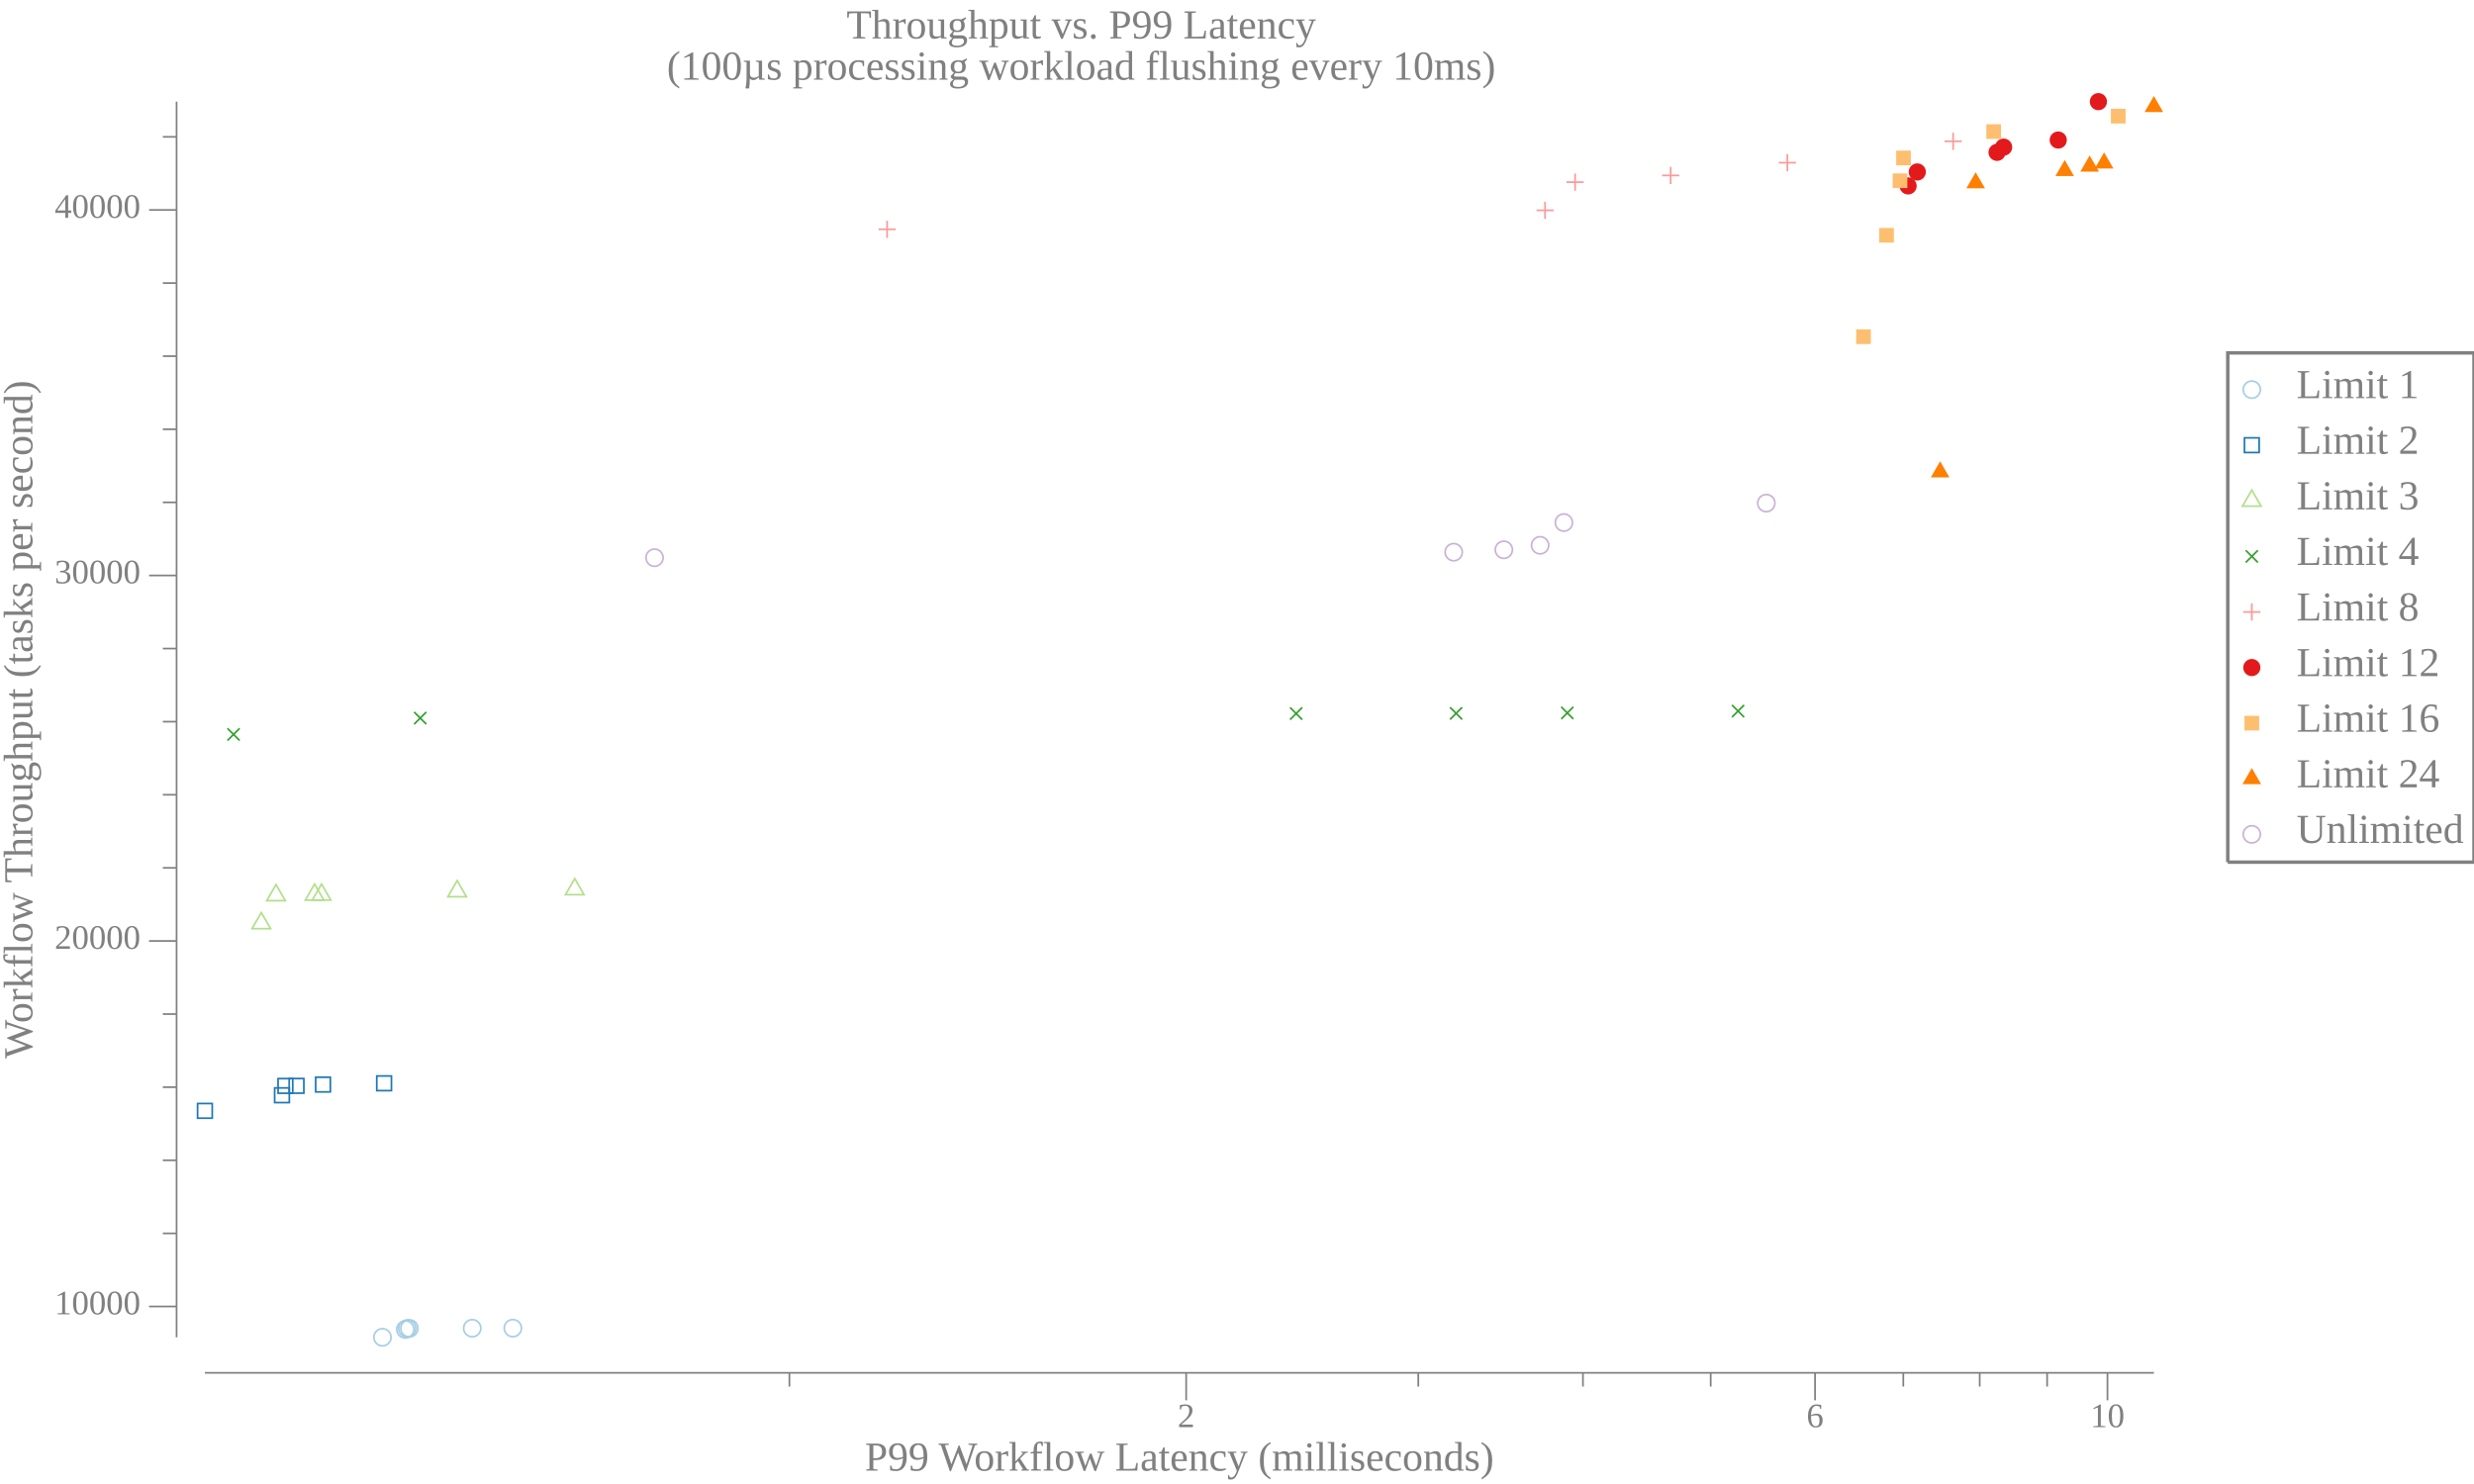
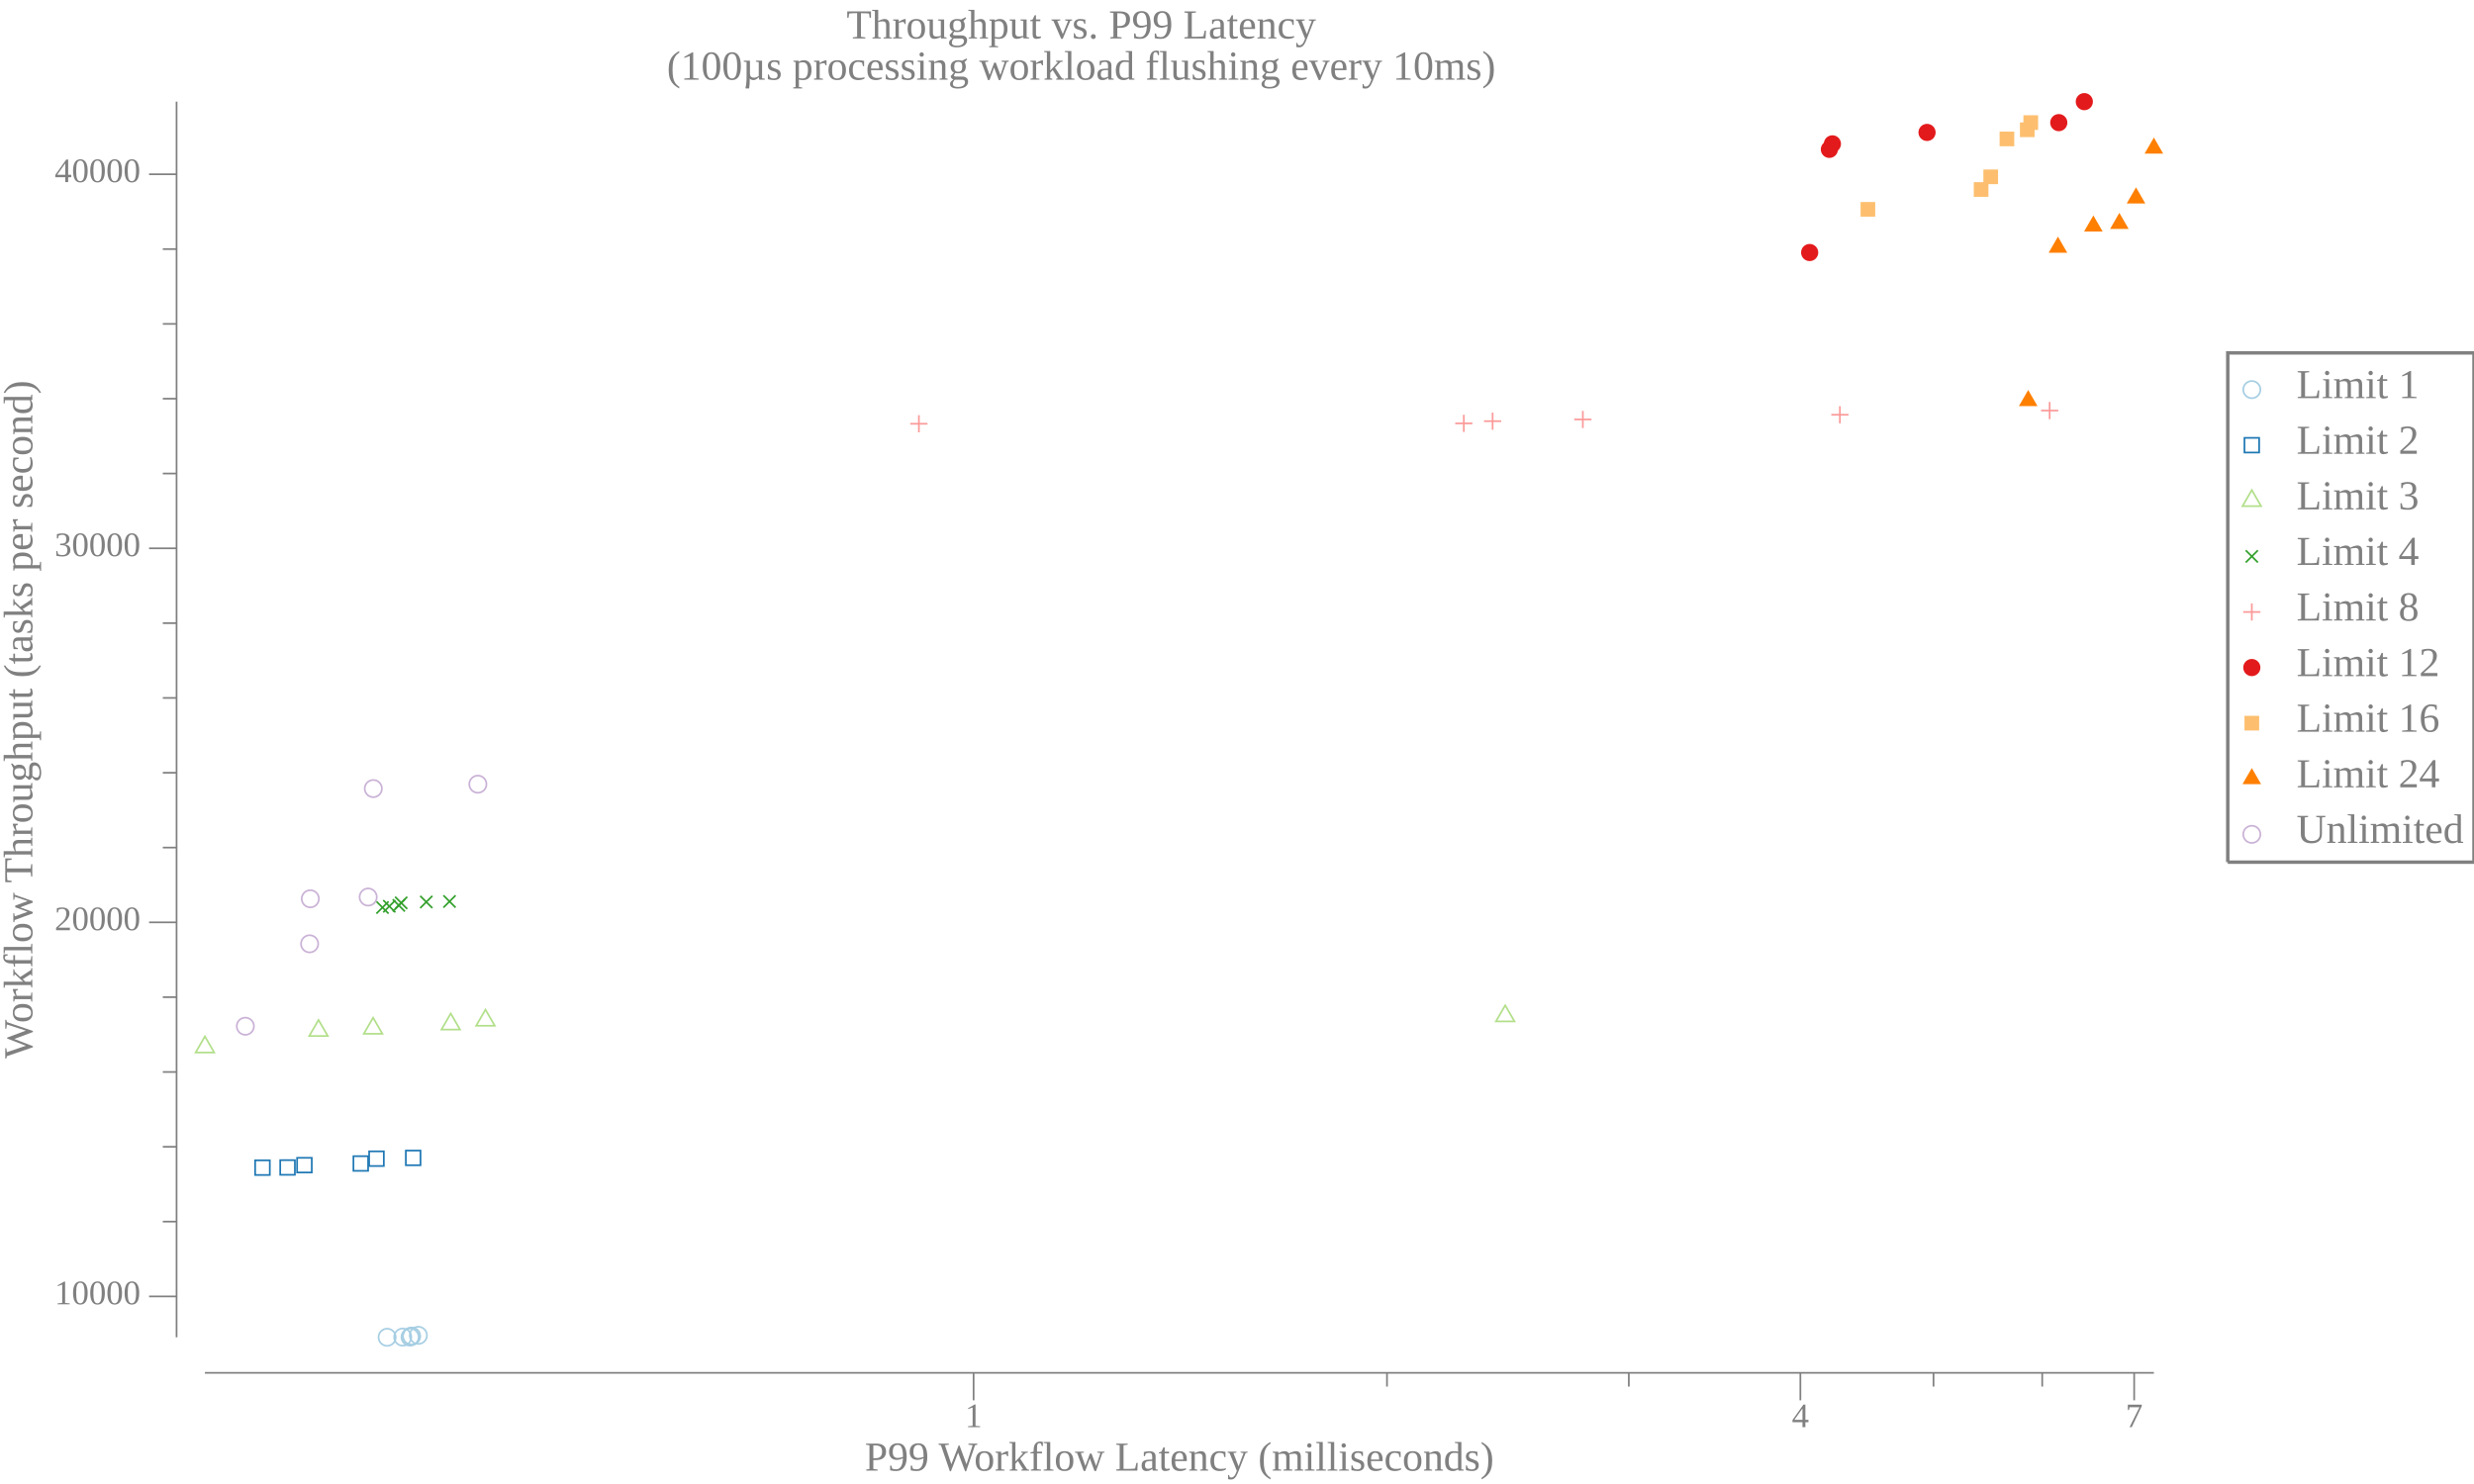
<svg xmlns="http://www.w3.org/2000/svg" width="720pt" height="432pt" viewBox="0 0 720 432">
  <g transform="scale(1, -1) translate(0, -432)">
    <path d="M657.84,318.58A2.5,2.5 0 1 1 652.84,318.58A2.5,2.5 0 1 1 657.84,318.58Z" style="fill:none;stroke:#A6CEE3;stroke-width:0.5" />
    <text x="668.34" y="-316.1" transform="scale(1, -1)" style="font-family:Liberation Serif;font-variant:normal;font-weight:normal;font-style:normal;font-size:12px;fill:#808080">Limit 1</text>
    <path d="M653.2,300.27L657.47,300.27L657.47,304.54L653.2,304.54Z" style="fill:none;stroke:#1F78B4;stroke-width:0.5" />
    <text x="668.34" y="-299.91" transform="scale(1, -1)" style="font-family:Liberation Serif;font-variant:normal;font-weight:normal;font-style:normal;font-size:12px;fill:#808080">Limit 2</text>
    <path d="M655.34,289.34L652.63,284.66L658.04,284.66Z" style="fill:none;stroke:#B2DF8A;stroke-width:0.5" />
    <text x="668.34" y="-283.73" transform="scale(1, -1)" style="font-family:Liberation Serif;font-variant:normal;font-weight:normal;font-style:normal;font-size:12px;fill:#808080">Limit 3</text>
    <path d="M653.57,268.27L657.11,271.8" style="fill:none;stroke:#33A02C;stroke-width:0.5" />
    <path d="M653.57,271.8L657.11,268.27" style="fill:none;stroke:#33A02C;stroke-width:0.5" />
    <text x="668.34" y="-267.55" transform="scale(1, -1)" style="font-family:Liberation Serif;font-variant:normal;font-weight:normal;font-style:normal;font-size:12px;fill:#808080">Limit 4</text>
    <path d="M655.34,256.35L655.34,251.35" style="fill:none;stroke:#FB9A99;stroke-width:0.5" />
    <path d="M652.84,253.85L657.84,253.85" style="fill:none;stroke:#FB9A99;stroke-width:0.5" />
    <text x="668.34" y="-251.36" transform="scale(1, -1)" style="font-family:Liberation Serif;font-variant:normal;font-weight:normal;font-style:normal;font-size:12px;fill:#808080">Limit 8</text>
    <path d="M657.84,237.67A2.5,2.5 0 1 1 652.84,237.67A2.5,2.5 0 1 1 657.84,237.67Z" style="fill:#E31A1C" />
    <text x="668.34" y="-235.18" transform="scale(1, -1)" style="font-family:Liberation Serif;font-variant:normal;font-weight:normal;font-style:normal;font-size:12px;fill:#808080">Limit 12</text>
    <path d="M653.2,219.35L657.47,219.35L657.47,223.62L653.2,223.62Z" style="fill:#FDBF6F" />
    <text x="668.34" y="-219" transform="scale(1, -1)" style="font-family:Liberation Serif;font-variant:normal;font-weight:normal;font-style:normal;font-size:12px;fill:#808080">Limit 16</text>
    <path d="M655.34,208.42L652.63,203.74L658.04,203.74Z" style="fill:#FF7F00" />
    <text x="668.34" y="-202.81" transform="scale(1, -1)" style="font-family:Liberation Serif;font-variant:normal;font-weight:normal;font-style:normal;font-size:12px;fill:#808080">Limit 24</text>
    <path d="M657.84,189.12A2.5,2.5 0 1 1 652.84,189.12A2.5,2.5 0 1 1 657.84,189.12Z" style="fill:none;stroke:#CAB2D6;stroke-width:0.5" />
    <text x="668.34" y="-186.63" transform="scale(1, -1)" style="font-family:Liberation Serif;font-variant:normal;font-weight:normal;font-style:normal;font-size:12px;fill:#808080">Unlimited</text>
    <path d="M648.34,181.02L648.34,329.27L720,329.27L720,181.02L648.34,181.02" style="fill:none;stroke:#808080" />
    <path d="M0,0L629.34,0L629.34,432L0,432Z" style="fill:#-8000000000000000-8000000000000000-8000000000000000;fill-opacity:0" />
    <text x="246.35" y="-420.81" transform="scale(1, -1)" style="font-family:Liberation Serif;font-variant:normal;font-weight:normal;font-style:normal;font-size:12px;fill:#808080">Throughput vs. P99 Latency</text>
    <text x="194.07" y="-408.81" transform="scale(1, -1)" style="font-family:Liberation Serif;font-variant:normal;font-weight:normal;font-style:normal;font-size:12px;fill:#808080">(100µs processing workload flushing every 10ms)</text>
    <text x="251.68" y="-3.902" transform="scale(1, -1)" style="font-family:Liberation Serif;font-variant:normal;font-weight:normal;font-style:normal;font-size:12px;fill:#808080">P99 Workflow Latency (milliseconds)</text>
-     <text x="342.71" y="-16.541" transform="scale(1, -1)" style="font-family:Liberation Serif;font-variant:normal;font-weight:normal;font-style:normal;font-size:10px;fill:#808080">2</text>
-     <text x="525.73" y="-16.541" transform="scale(1, -1)" style="font-family:Liberation Serif;font-variant:normal;font-weight:normal;font-style:normal;font-size:10px;fill:#808080">6</text>
-     <text x="608.33" y="-16.541" transform="scale(1, -1)" style="font-family:Liberation Serif;font-variant:normal;font-weight:normal;font-style:normal;font-size:10px;fill:#808080">10</text>
-     <path d="M345.21,24.363L345.21,32.363" style="fill:none;stroke:#808080;stroke-width:0.5" />
-     <path d="M528.23,24.363L528.23,32.363" style="fill:none;stroke:#808080;stroke-width:0.5" />
-     <path d="M613.33,24.363L613.33,32.363" style="fill:none;stroke:#808080;stroke-width:0.5" />
-     <path d="M229.74,28.363L229.74,32.363" style="fill:none;stroke:#808080;stroke-width:0.5" />
-     <path d="M412.76,28.363L412.76,32.363" style="fill:none;stroke:#808080;stroke-width:0.5" />
-     <path d="M460.68,28.363L460.68,32.363" style="fill:none;stroke:#808080;stroke-width:0.5" />
-     <path d="M497.86,28.363L497.86,32.363" style="fill:none;stroke:#808080;stroke-width:0.5" />
-     <path d="M553.91,28.363L553.91,32.363" style="fill:none;stroke:#808080;stroke-width:0.5" />
-     <path d="M576.15,28.363L576.15,32.363" style="fill:none;stroke:#808080;stroke-width:0.5" />
-     <path d="M595.77,28.363L595.77,32.363" style="fill:none;stroke:#808080;stroke-width:0.5" />
+     <text x="280.84" y="-16.541" transform="scale(1, -1)" style="font-family:Liberation Serif;font-variant:normal;font-weight:normal;font-style:normal;font-size:10px;fill:#808080">1</text>
+     <text x="521.46" y="-16.541" transform="scale(1, -1)" style="font-family:Liberation Serif;font-variant:normal;font-weight:normal;font-style:normal;font-size:10px;fill:#808080">4</text>
+     <text x="618.6" y="-16.541" transform="scale(1, -1)" style="font-family:Liberation Serif;font-variant:normal;font-weight:normal;font-style:normal;font-size:10px;fill:#808080">7</text>
+     <path d="M283.34,24.363L283.34,32.363" style="fill:none;stroke:#808080;stroke-width:0.5" />
+     <path d="M523.96,24.363L523.96,32.363" style="fill:none;stroke:#808080;stroke-width:0.5" />
+     <path d="M621.1,24.363L621.1,32.363" style="fill:none;stroke:#808080;stroke-width:0.5" />
+     <path d="M403.65,28.363L403.65,32.363" style="fill:none;stroke:#808080;stroke-width:0.5" />
+     <path d="M474.03,28.363L474.03,32.363" style="fill:none;stroke:#808080;stroke-width:0.5" />
+     <path d="M562.7,28.363L562.7,32.363" style="fill:none;stroke:#808080;stroke-width:0.5" />
+     <path d="M594.34,28.363L594.34,32.363" style="fill:none;stroke:#808080;stroke-width:0.5" />
    <path d="M59.635,32.363L626.84,32.363" style="fill:none;stroke:#808080;stroke-width:0.5" />
    <g transform="rotate(90)">
      <text x="123.84" y="9.387" transform="scale(1, -1)" style="font-family:Liberation Serif;font-variant:normal;font-weight:normal;font-style:normal;font-size:12px;fill:#808080">Workflow Throughput (tasks per second)</text>
    </g>
-     <text x="15.885" y="-49.393" transform="scale(1, -1)" style="font-family:Liberation Serif;font-variant:normal;font-weight:normal;font-style:normal;font-size:10px;fill:#808080">10000</text>
-     <text x="15.885" y="-155.79" transform="scale(1, -1)" style="font-family:Liberation Serif;font-variant:normal;font-weight:normal;font-style:normal;font-size:10px;fill:#808080">20000</text>
-     <text x="15.885" y="-262.19" transform="scale(1, -1)" style="font-family:Liberation Serif;font-variant:normal;font-weight:normal;font-style:normal;font-size:10px;fill:#808080">30000</text>
-     <text x="15.885" y="-368.59" transform="scale(1, -1)" style="font-family:Liberation Serif;font-variant:normal;font-weight:normal;font-style:normal;font-size:10px;fill:#808080">40000</text>
-     <path d="M43.385,51.678L51.385,51.678" style="fill:none;stroke:#808080;stroke-width:0.5" />
-     <path d="M43.385,158.08L51.385,158.08" style="fill:none;stroke:#808080;stroke-width:0.5" />
-     <path d="M43.385,264.48L51.385,264.48" style="fill:none;stroke:#808080;stroke-width:0.5" />
-     <path d="M43.385,370.88L51.385,370.88" style="fill:none;stroke:#808080;stroke-width:0.5" />
-     <path d="M47.385,72.958L51.385,72.958" style="fill:none;stroke:#808080;stroke-width:0.5" />
-     <path d="M47.385,94.238L51.385,94.238" style="fill:none;stroke:#808080;stroke-width:0.5" />
-     <path d="M47.385,115.52L51.385,115.52" style="fill:none;stroke:#808080;stroke-width:0.5" />
-     <path d="M47.385,136.8L51.385,136.8" style="fill:none;stroke:#808080;stroke-width:0.5" />
-     <path d="M47.385,179.36L51.385,179.36" style="fill:none;stroke:#808080;stroke-width:0.5" />
-     <path d="M47.385,200.64L51.385,200.64" style="fill:none;stroke:#808080;stroke-width:0.5" />
-     <path d="M47.385,221.92L51.385,221.92" style="fill:none;stroke:#808080;stroke-width:0.5" />
-     <path d="M47.385,243.2L51.385,243.2" style="fill:none;stroke:#808080;stroke-width:0.5" />
-     <path d="M47.385,285.76L51.385,285.76" style="fill:none;stroke:#808080;stroke-width:0.5" />
-     <path d="M47.385,307.04L51.385,307.04" style="fill:none;stroke:#808080;stroke-width:0.5" />
-     <path d="M47.385,328.32L51.385,328.32" style="fill:none;stroke:#808080;stroke-width:0.5" />
-     <path d="M47.385,349.6L51.385,349.6" style="fill:none;stroke:#808080;stroke-width:0.5" />
-     <path d="M47.385,392.16L51.385,392.16" style="fill:none;stroke:#808080;stroke-width:0.5" />
+     <text x="15.885" y="-52.325" transform="scale(1, -1)" style="font-family:Liberation Serif;font-variant:normal;font-weight:normal;font-style:normal;font-size:10px;fill:#808080">10000</text>
+     <text x="15.885" y="-161.21" transform="scale(1, -1)" style="font-family:Liberation Serif;font-variant:normal;font-weight:normal;font-style:normal;font-size:10px;fill:#808080">20000</text>
+     <text x="15.885" y="-270.1" transform="scale(1, -1)" style="font-family:Liberation Serif;font-variant:normal;font-weight:normal;font-style:normal;font-size:10px;fill:#808080">30000</text>
+     <text x="15.885" y="-378.98" transform="scale(1, -1)" style="font-family:Liberation Serif;font-variant:normal;font-weight:normal;font-style:normal;font-size:10px;fill:#808080">40000</text>
+     <path d="M43.385,54.61L51.385,54.61" style="fill:none;stroke:#808080;stroke-width:0.5" />
+     <path d="M43.385,163.5L51.385,163.5" style="fill:none;stroke:#808080;stroke-width:0.5" />
+     <path d="M43.385,272.38L51.385,272.38" style="fill:none;stroke:#808080;stroke-width:0.5" />
+     <path d="M43.385,381.27L51.385,381.27" style="fill:none;stroke:#808080;stroke-width:0.5" />
+     <path d="M47.385,76.387L51.385,76.387" style="fill:none;stroke:#808080;stroke-width:0.5" />
+     <path d="M47.385,98.164L51.385,98.164" style="fill:none;stroke:#808080;stroke-width:0.5" />
+     <path d="M47.385,119.94L51.385,119.94" style="fill:none;stroke:#808080;stroke-width:0.5" />
+     <path d="M47.385,141.72L51.385,141.72" style="fill:none;stroke:#808080;stroke-width:0.5" />
+     <path d="M47.385,185.27L51.385,185.27" style="fill:none;stroke:#808080;stroke-width:0.5" />
+     <path d="M47.385,207.05L51.385,207.05" style="fill:none;stroke:#808080;stroke-width:0.5" />
+     <path d="M47.385,228.83L51.385,228.83" style="fill:none;stroke:#808080;stroke-width:0.5" />
+     <path d="M47.385,250.6L51.385,250.6" style="fill:none;stroke:#808080;stroke-width:0.5" />
+     <path d="M47.385,294.16L51.385,294.16" style="fill:none;stroke:#808080;stroke-width:0.5" />
+     <path d="M47.385,315.94L51.385,315.94" style="fill:none;stroke:#808080;stroke-width:0.5" />
+     <path d="M47.385,337.71L51.385,337.71" style="fill:none;stroke:#808080;stroke-width:0.5" />
+     <path d="M47.385,359.49L51.385,359.49" style="fill:none;stroke:#808080;stroke-width:0.5" />
    <path d="M51.385,42.709L51.385,402.41" style="fill:none;stroke:#808080;stroke-width:0.5" />
-     <path d="M113.81,42.709A2.5,2.5 0 1 1 108.81,42.709A2.5,2.5 0 1 1 113.81,42.709Z" style="fill:none;stroke:#A6CEE3;stroke-width:0.5" />
-     <path d="M120.46,44.997A2.5,2.5 0 1 1 115.46,44.997A2.5,2.5 0 1 1 120.46,44.997Z" style="fill:none;stroke:#A6CEE3;stroke-width:0.5" />
-     <path d="M121.03,45.263A2.5,2.5 0 1 1 116.03,45.263A2.5,2.5 0 1 1 121.03,45.263Z" style="fill:none;stroke:#A6CEE3;stroke-width:0.5" />
-     <path d="M121.64,45.305A2.5,2.5 0 1 1 116.64,45.305A2.5,2.5 0 1 1 121.64,45.305Z" style="fill:none;stroke:#A6CEE3;stroke-width:0.5" />
-     <path d="M139.93,45.348A2.5,2.5 0 1 1 134.93,45.348A2.5,2.5 0 1 1 139.93,45.348Z" style="fill:none;stroke:#A6CEE3;stroke-width:0.5" />
-     <path d="M151.75,45.369A2.5,2.5 0 1 1 146.75,45.369A2.5,2.5 0 1 1 151.75,45.369Z" style="fill:none;stroke:#A6CEE3;stroke-width:0.5" />
-     <path d="M57.501,106.49L61.769,106.49L61.769,110.76L57.501,110.76Z" style="fill:none;stroke:#1F78B4;stroke-width:0.5" />
-     <path d="M79.93,111.03L84.198,111.03L84.198,115.3L79.93,115.3Z" style="fill:none;stroke:#1F78B4;stroke-width:0.5" />
-     <path d="M80.924,113.75L85.192,113.75L85.192,118.01L80.924,118.01Z" style="fill:none;stroke:#1F78B4;stroke-width:0.5" />
-     <path d="M84.162,113.77L88.43,113.77L88.43,118.03L84.162,118.03Z" style="fill:none;stroke:#1F78B4;stroke-width:0.5" />
-     <path d="M91.871,114.14L96.139,114.14L96.139,118.41L91.871,118.41Z" style="fill:none;stroke:#1F78B4;stroke-width:0.5" />
-     <path d="M109.65,114.51L113.92,114.51L113.92,118.78L109.65,118.78Z" style="fill:none;stroke:#1F78B4;stroke-width:0.5" />
-     <path d="M76.046,166.35L73.34,161.66L78.752,161.66Z" style="fill:none;stroke:#B2DF8A;stroke-width:0.5" />
-     <path d="M80.326,174.49L77.62,169.8L83.032,169.8Z" style="fill:none;stroke:#B2DF8A;stroke-width:0.5" />
-     <path d="M91.548,174.65L88.842,169.96L94.254,169.96Z" style="fill:none;stroke:#B2DF8A;stroke-width:0.5" />
-     <path d="M93.576,174.66L90.869,169.97L96.282,169.97Z" style="fill:none;stroke:#B2DF8A;stroke-width:0.5" />
-     <path d="M133.05,175.64L130.34,170.95L135.75,170.95Z" style="fill:none;stroke:#B2DF8A;stroke-width:0.5" />
-     <path d="M167.27,176.24L164.56,171.55L169.97,171.55Z" style="fill:none;stroke:#B2DF8A;stroke-width:0.5" />
-     <path d="M66.196,216.44L69.732,219.97" style="fill:none;stroke:#33A02C;stroke-width:0.5" />
-     <path d="M66.196,219.97L69.732,216.44" style="fill:none;stroke:#33A02C;stroke-width:0.5" />
-     <path d="M120.53,221.19L124.07,224.73" style="fill:none;stroke:#33A02C;stroke-width:0.5" />
-     <path d="M120.53,224.73L124.07,221.19" style="fill:none;stroke:#33A02C;stroke-width:0.5" />
-     <path d="M375.45,222.51L378.98,226.05" style="fill:none;stroke:#33A02C;stroke-width:0.5" />
-     <path d="M375.45,226.05L378.98,222.51" style="fill:none;stroke:#33A02C;stroke-width:0.5" />
-     <path d="M421.99,222.56L425.53,226.1" style="fill:none;stroke:#33A02C;stroke-width:0.5" />
-     <path d="M421.99,226.1L425.53,222.56" style="fill:none;stroke:#33A02C;stroke-width:0.5" />
-     <path d="M454.36,222.69L457.89,226.23" style="fill:none;stroke:#33A02C;stroke-width:0.5" />
-     <path d="M454.36,226.23L457.89,222.69" style="fill:none;stroke:#33A02C;stroke-width:0.5" />
-     <path d="M504.05,223.23L507.59,226.77" style="fill:none;stroke:#33A02C;stroke-width:0.5" />
-     <path d="M504.05,226.77L507.59,223.23" style="fill:none;stroke:#33A02C;stroke-width:0.5" />
-     <path d="M258.18,367.75L258.18,362.75" style="fill:none;stroke:#FB9A99;stroke-width:0.5" />
-     <path d="M255.68,365.25L260.68,365.25" style="fill:none;stroke:#FB9A99;stroke-width:0.5" />
-     <path d="M449.65,373.28L449.65,368.28" style="fill:none;stroke:#FB9A99;stroke-width:0.5" />
-     <path d="M447.15,370.78L452.15,370.78" style="fill:none;stroke:#FB9A99;stroke-width:0.5" />
-     <path d="M458.4,381.48L458.4,376.48" style="fill:none;stroke:#FB9A99;stroke-width:0.5" />
-     <path d="M455.9,378.98L460.9,378.98" style="fill:none;stroke:#FB9A99;stroke-width:0.5" />
-     <path d="M486.21,383.42L486.21,378.42" style="fill:none;stroke:#FB9A99;stroke-width:0.5" />
-     <path d="M483.71,380.92L488.71,380.92" style="fill:none;stroke:#FB9A99;stroke-width:0.5" />
-     <path d="M520.17,387.14L520.17,382.14" style="fill:none;stroke:#FB9A99;stroke-width:0.5" />
-     <path d="M517.67,384.64L522.67,384.64" style="fill:none;stroke:#FB9A99;stroke-width:0.5" />
-     <path d="M568.42,393.37L568.42,388.37" style="fill:none;stroke:#FB9A99;stroke-width:0.5" />
-     <path d="M565.92,390.87L570.92,390.87" style="fill:none;stroke:#FB9A99;stroke-width:0.5" />
-     <path d="M557.81,377.88A2.5,2.5 0 1 1 552.81,377.88A2.5,2.5 0 1 1 557.81,377.88Z" style="fill:#E31A1C" />
-     <path d="M560.48,381.94A2.5,2.5 0 1 1 555.48,381.94A2.5,2.5 0 1 1 560.48,381.94Z" style="fill:#E31A1C" />
-     <path d="M583.7,387.65A2.5,2.5 0 1 1 578.7,387.65A2.5,2.5 0 1 1 583.7,387.65Z" style="fill:#E31A1C" />
-     <path d="M585.61,389.17A2.5,2.5 0 1 1 580.61,389.17A2.5,2.5 0 1 1 585.61,389.17Z" style="fill:#E31A1C" />
-     <path d="M601.5,391.23A2.5,2.5 0 1 1 596.5,391.23A2.5,2.5 0 1 1 601.5,391.23Z" style="fill:#E31A1C" />
-     <path d="M613.19,402.41A2.5,2.5 0 1 1 608.19,402.41A2.5,2.5 0 1 1 613.19,402.41Z" style="fill:#E31A1C" />
-     <path d="M540.2,331.85L544.46,331.85L544.46,336.12L540.2,336.12Z" style="fill:#FDBF6F" />
-     <path d="M546.9,361.37L551.17,361.37L551.17,365.64L546.9,365.64Z" style="fill:#FDBF6F" />
-     <path d="M550.82,377.25L555.09,377.25L555.09,381.52L550.82,381.52Z" style="fill:#FDBF6F" />
-     <path d="M551.84,383.88L556.1,383.88L556.1,388.15L551.84,388.15Z" style="fill:#FDBF6F" />
-     <path d="M578.08,391.56L582.35,391.56L582.35,395.83L578.08,395.83Z" style="fill:#FDBF6F" />
-     <path d="M614.33,396.05L618.6,396.05L618.6,400.32L614.33,400.32Z" style="fill:#FDBF6F" />
-     <path d="M564.63,297.72L561.92,293.04L567.33,293.04Z" style="fill:#FF7F00" />
-     <path d="M574.97,381.86L572.26,377.18L577.68,377.18Z" style="fill:#FF7F00" />
-     <path d="M600.89,385.44L598.18,380.75L603.59,380.75Z" style="fill:#FF7F00" />
-     <path d="M608.14,386.74L605.44,382.05L610.85,382.05Z" style="fill:#FF7F00" />
-     <path d="M612.35,387.64L609.65,382.95L615.06,382.95Z" style="fill:#FF7F00" />
-     <path d="M626.84,404.06L624.13,399.37L629.54,399.37Z" style="fill:#FF7F00" />
-     <path d="M192.99,269.65A2.5,2.5 0 1 1 187.99,269.65A2.5,2.5 0 1 1 192.99,269.65Z" style="fill:none;stroke:#CAB2D6;stroke-width:0.5" />
-     <path d="M425.57,271.26A2.5,2.5 0 1 1 420.57,271.26A2.5,2.5 0 1 1 425.57,271.26Z" style="fill:none;stroke:#CAB2D6;stroke-width:0.5" />
-     <path d="M440.16,271.96A2.5,2.5 0 1 1 435.16,271.96A2.5,2.5 0 1 1 440.16,271.96Z" style="fill:none;stroke:#CAB2D6;stroke-width:0.5" />
-     <path d="M450.71,273.26A2.5,2.5 0 1 1 445.71,273.26A2.5,2.5 0 1 1 450.71,273.26Z" style="fill:none;stroke:#CAB2D6;stroke-width:0.5" />
-     <path d="M457.63,279.88A2.5,2.5 0 1 1 452.63,279.88A2.5,2.5 0 1 1 457.63,279.88Z" style="fill:none;stroke:#CAB2D6;stroke-width:0.5" />
-     <path d="M516.54,285.54A2.5,2.5 0 1 1 511.54,285.54A2.5,2.5 0 1 1 516.54,285.54Z" style="fill:none;stroke:#CAB2D6;stroke-width:0.5" />
+     <path d="M115.17,42.709A2.5,2.5 0 1 1 110.17,42.709A2.5,2.5 0 1 1 115.17,42.709Z" style="fill:none;stroke:#A6CEE3;stroke-width:0.5" />
+     <path d="M119.71,42.763A2.5,2.5 0 1 1 114.71,42.763A2.5,2.5 0 1 1 119.71,42.763Z" style="fill:none;stroke:#A6CEE3;stroke-width:0.5" />
+     <path d="M121.84,42.774A2.5,2.5 0 1 1 116.84,42.774A2.5,2.5 0 1 1 121.84,42.774Z" style="fill:none;stroke:#A6CEE3;stroke-width:0.5" />
+     <path d="M122.25,43.025A2.5,2.5 0 1 1 117.25,43.025A2.5,2.5 0 1 1 122.25,43.025Z" style="fill:none;stroke:#A6CEE3;stroke-width:0.5" />
+     <path d="M122.26,43.025A2.5,2.5 0 1 1 117.26,43.025A2.5,2.5 0 1 1 122.26,43.025Z" style="fill:none;stroke:#A6CEE3;stroke-width:0.5" />
+     <path d="M124.25,43.275A2.5,2.5 0 1 1 119.25,43.275A2.5,2.5 0 1 1 124.25,43.275Z" style="fill:none;stroke:#A6CEE3;stroke-width:0.5" />
+     <path d="M74.253,89.955L78.52,89.955L78.52,94.222L74.253,94.222Z" style="fill:none;stroke:#1F78B4;stroke-width:0.5" />
+     <path d="M81.554,90.009L85.821,90.009L85.821,94.277L81.554,94.277Z" style="fill:none;stroke:#1F78B4;stroke-width:0.5" />
+     <path d="M86.466,90.684L90.733,90.684L90.733,94.952L86.466,94.952Z" style="fill:none;stroke:#1F78B4;stroke-width:0.5" />
+     <path d="M102.86,91.163L107.13,91.163L107.13,95.431L102.86,95.431Z" style="fill:none;stroke:#1F78B4;stroke-width:0.5" />
+     <path d="M107.43,92.568L111.7,92.568L111.7,96.836L107.43,96.836Z" style="fill:none;stroke:#1F78B4;stroke-width:0.5" />
+     <path d="M118.11,92.797L122.38,92.797L122.38,97.064L118.11,97.064Z" style="fill:none;stroke:#1F78B4;stroke-width:0.5" />
+     <path d="M59.635,130.3L56.928,125.61L62.341,125.61Z" style="fill:none;stroke:#B2DF8A;stroke-width:0.5" />
+     <path d="M92.696,135.09L89.99,130.4L95.402,130.4Z" style="fill:none;stroke:#B2DF8A;stroke-width:0.5" />
+     <path d="M108.58,135.74L105.87,131.05L111.29,131.05Z" style="fill:none;stroke:#B2DF8A;stroke-width:0.5" />
+     <path d="M131.18,136.97L128.47,132.28L133.89,132.28Z" style="fill:none;stroke:#B2DF8A;stroke-width:0.5" />
+     <path d="M141.28,138.09L138.58,133.41L143.99,133.41Z" style="fill:none;stroke:#B2DF8A;stroke-width:0.5" />
+     <path d="M438.06,139.34L435.35,134.66L440.76,134.66Z" style="fill:none;stroke:#B2DF8A;stroke-width:0.5" />
+     <path d="M109.54,166.05L113.08,169.59" style="fill:none;stroke:#33A02C;stroke-width:0.5" />
+     <path d="M109.54,169.59L113.08,166.05" style="fill:none;stroke:#33A02C;stroke-width:0.5" />
+     <path d="M111.53,166.41L115.07,169.95" style="fill:none;stroke:#33A02C;stroke-width:0.5" />
+     <path d="M111.53,169.95L115.07,166.41" style="fill:none;stroke:#33A02C;stroke-width:0.5" />
+     <path d="M114.3,166.66L117.84,170.2" style="fill:none;stroke:#33A02C;stroke-width:0.5" />
+     <path d="M114.3,170.2L117.84,166.66" style="fill:none;stroke:#33A02C;stroke-width:0.5" />
+     <path d="M114.98,167.4L118.52,170.94" style="fill:none;stroke:#33A02C;stroke-width:0.5" />
+     <path d="M114.98,170.94L118.52,167.4" style="fill:none;stroke:#33A02C;stroke-width:0.5" />
+     <path d="M122.29,167.66L125.83,171.2" style="fill:none;stroke:#33A02C;stroke-width:0.5" />
+     <path d="M122.29,171.2L125.83,167.66" style="fill:none;stroke:#33A02C;stroke-width:0.5" />
+     <path d="M129.05,167.81L132.59,171.35" style="fill:none;stroke:#33A02C;stroke-width:0.5" />
+     <path d="M129.05,171.35L132.59,167.81" style="fill:none;stroke:#33A02C;stroke-width:0.5" />
+     <path d="M267.42,311.14L267.42,306.14" style="fill:none;stroke:#FB9A99;stroke-width:0.5" />
+     <path d="M264.92,308.64L269.92,308.64" style="fill:none;stroke:#FB9A99;stroke-width:0.5" />
+     <path d="M426.01,311.25L426.01,306.25" style="fill:none;stroke:#FB9A99;stroke-width:0.5" />
+     <path d="M423.51,308.75L428.51,308.75" style="fill:none;stroke:#FB9A99;stroke-width:0.5" />
+     <path d="M434.39,311.9L434.39,306.9" style="fill:none;stroke:#FB9A99;stroke-width:0.5" />
+     <path d="M431.89,309.4L436.89,309.4" style="fill:none;stroke:#FB9A99;stroke-width:0.5" />
+     <path d="M460.65,312.39L460.65,307.39" style="fill:none;stroke:#FB9A99;stroke-width:0.5" />
+     <path d="M458.15,309.89L463.15,309.89" style="fill:none;stroke:#FB9A99;stroke-width:0.5" />
+     <path d="M535.46,313.76L535.46,308.76" style="fill:none;stroke:#FB9A99;stroke-width:0.5" />
+     <path d="M532.96,311.26L537.96,311.26" style="fill:none;stroke:#FB9A99;stroke-width:0.5" />
+     <path d="M596.5,314.98L596.5,309.98" style="fill:none;stroke:#FB9A99;stroke-width:0.5" />
+     <path d="M594,312.48L599,312.48" style="fill:none;stroke:#FB9A99;stroke-width:0.5" />
+     <path d="M529.16,358.49A2.5,2.5 0 1 1 524.16,358.49A2.5,2.5 0 1 1 529.16,358.49Z" style="fill:#E31A1C" />
+     <path d="M534.9,388.52A2.5,2.5 0 1 1 529.9,388.52A2.5,2.5 0 1 1 534.9,388.52Z" style="fill:#E31A1C" />
+     <path d="M535.78,390.12A2.5,2.5 0 1 1 530.78,390.12A2.5,2.5 0 1 1 535.78,390.12Z" style="fill:#E31A1C" />
+     <path d="M563.32,393.45A2.5,2.5 0 1 1 558.32,393.45A2.5,2.5 0 1 1 563.32,393.45Z" style="fill:#E31A1C" />
+     <path d="M601.66,396.3A2.5,2.5 0 1 1 596.66,396.3A2.5,2.5 0 1 1 601.66,396.3Z" style="fill:#E31A1C" />
+     <path d="M609.09,402.41A2.5,2.5 0 1 1 604.09,402.41A2.5,2.5 0 1 1 609.09,402.41Z" style="fill:#E31A1C" />
+     <path d="M541.48,368.92L545.74,368.92L545.74,373.19L541.48,373.19Z" style="fill:#FDBF6F" />
+     <path d="M574.42,374.7L578.69,374.7L578.69,378.97L574.42,378.97Z" style="fill:#FDBF6F" />
+     <path d="M577.22,378.39L581.49,378.39L581.49,382.66L577.22,382.66Z" style="fill:#FDBF6F" />
+     <path d="M581.94,389.42L586.2,389.42L586.2,393.69L581.94,393.69Z" style="fill:#FDBF6F" />
+     <path d="M587.85,392.09L592.12,392.09L592.12,396.36L587.85,396.36Z" style="fill:#FDBF6F" />
+     <path d="M588.87,394.18L593.14,394.18L593.14,398.45L588.87,398.45Z" style="fill:#FDBF6F" />
+     <path d="M590.26,318.47L587.55,313.78L592.97,313.78Z" style="fill:#FF7F00" />
+     <path d="M598.92,363.12L596.21,358.43L601.62,358.43Z" style="fill:#FF7F00" />
+     <path d="M609.23,369.29L606.52,364.6L611.93,364.6Z" style="fill:#FF7F00" />
+     <path d="M616.79,370.04L614.09,365.35L619.5,365.35Z" style="fill:#FF7F00" />
+     <path d="M621.64,377.46L618.93,372.77L624.34,372.77Z" style="fill:#FF7F00" />
+     <path d="M626.84,391.97L624.13,387.28L629.54,387.28Z" style="fill:#FF7F00" />
+     <path d="M73.9,133.26A2.5,2.5 0 1 1 68.9,133.26A2.5,2.5 0 1 1 73.9,133.26Z" style="fill:none;stroke:#CAB2D6;stroke-width:0.5" />
+     <path d="M92.606,157.25A2.5,2.5 0 1 1 87.606,157.25A2.5,2.5 0 1 1 92.606,157.25Z" style="fill:none;stroke:#CAB2D6;stroke-width:0.5" />
+     <path d="M92.805,170.36A2.5,2.5 0 1 1 87.805,170.36A2.5,2.5 0 1 1 92.805,170.36Z" style="fill:none;stroke:#CAB2D6;stroke-width:0.5" />
+     <path d="M109.65,170.87A2.5,2.5 0 1 1 104.65,170.87A2.5,2.5 0 1 1 109.65,170.87Z" style="fill:none;stroke:#CAB2D6;stroke-width:0.5" />
+     <path d="M111.14,202.44A2.5,2.5 0 1 1 106.14,202.44A2.5,2.5 0 1 1 111.14,202.44Z" style="fill:none;stroke:#CAB2D6;stroke-width:0.5" />
+     <path d="M141.57,203.72A2.5,2.5 0 1 1 136.57,203.72A2.5,2.5 0 1 1 141.57,203.72Z" style="fill:none;stroke:#CAB2D6;stroke-width:0.5" />
  </g>
</svg>
